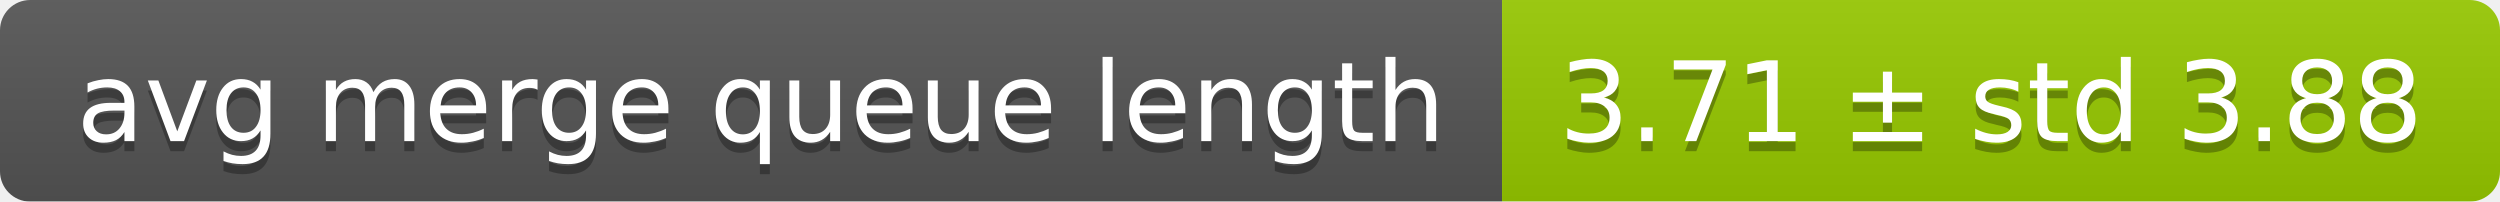
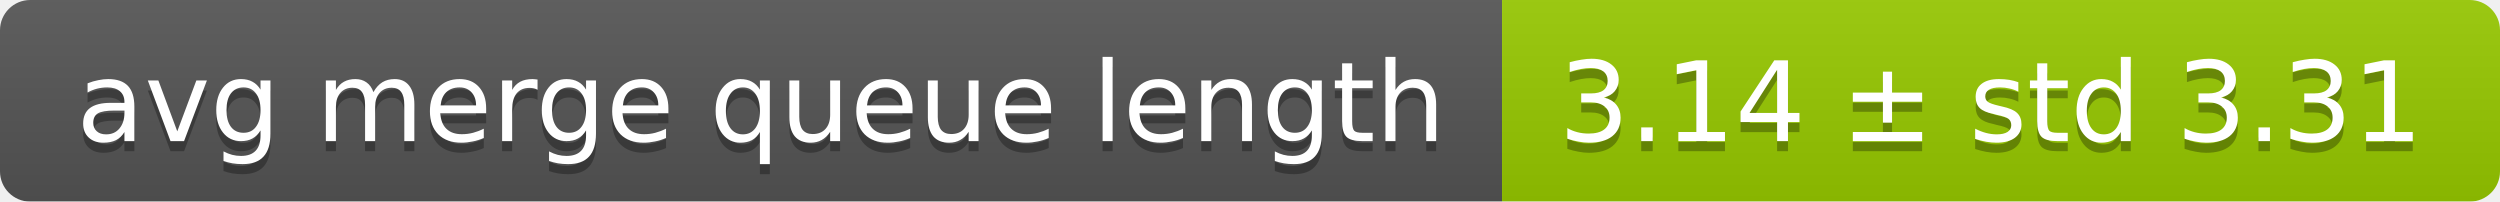
<svg xmlns="http://www.w3.org/2000/svg" width="248" height="20">
  <linearGradient id="smooth" x2="0" y2="100%">
    <stop offset="0" stop-color="#bbb" stop-opacity=".1" />
    <stop offset="1" stop-opacity=".1" />
  </linearGradient>
  <mask id="round">
    <rect width="248" height="20" rx="3" fill="#fff" />
  </mask>
  <g mask="url(#round)">
    <rect width="149" height="20" fill="#555" />
    <rect x="149" width="99" height="20" fill="#97ca00" />
    <rect width="248" height="20" fill="url(#smooth)" />
  </g>
  <g fill="#fff" text-anchor="middle" font-family="DejaVu Sans,Verdana,Geneva,sans-serif" font-size="11">
    <text x="75.5" y="15" fill="#010101" fill-opacity=".3">avg merge queue length</text>
    <text x="75.5" y="14">avg merge queue length</text>
-     <text x="197.5" y="15" fill="#010101" fill-opacity=".3">3.71 ± std 3.88</text>
-     <text x="197.5" y="14">3.71 ± std 3.88</text>
+     <text x="197.5" y="15" fill="#010101" fill-opacity=".3">3.14 ± std 3.31</text>
+     <text x="197.5" y="14">3.14 ± std 3.31</text>
  </g>
</svg>
